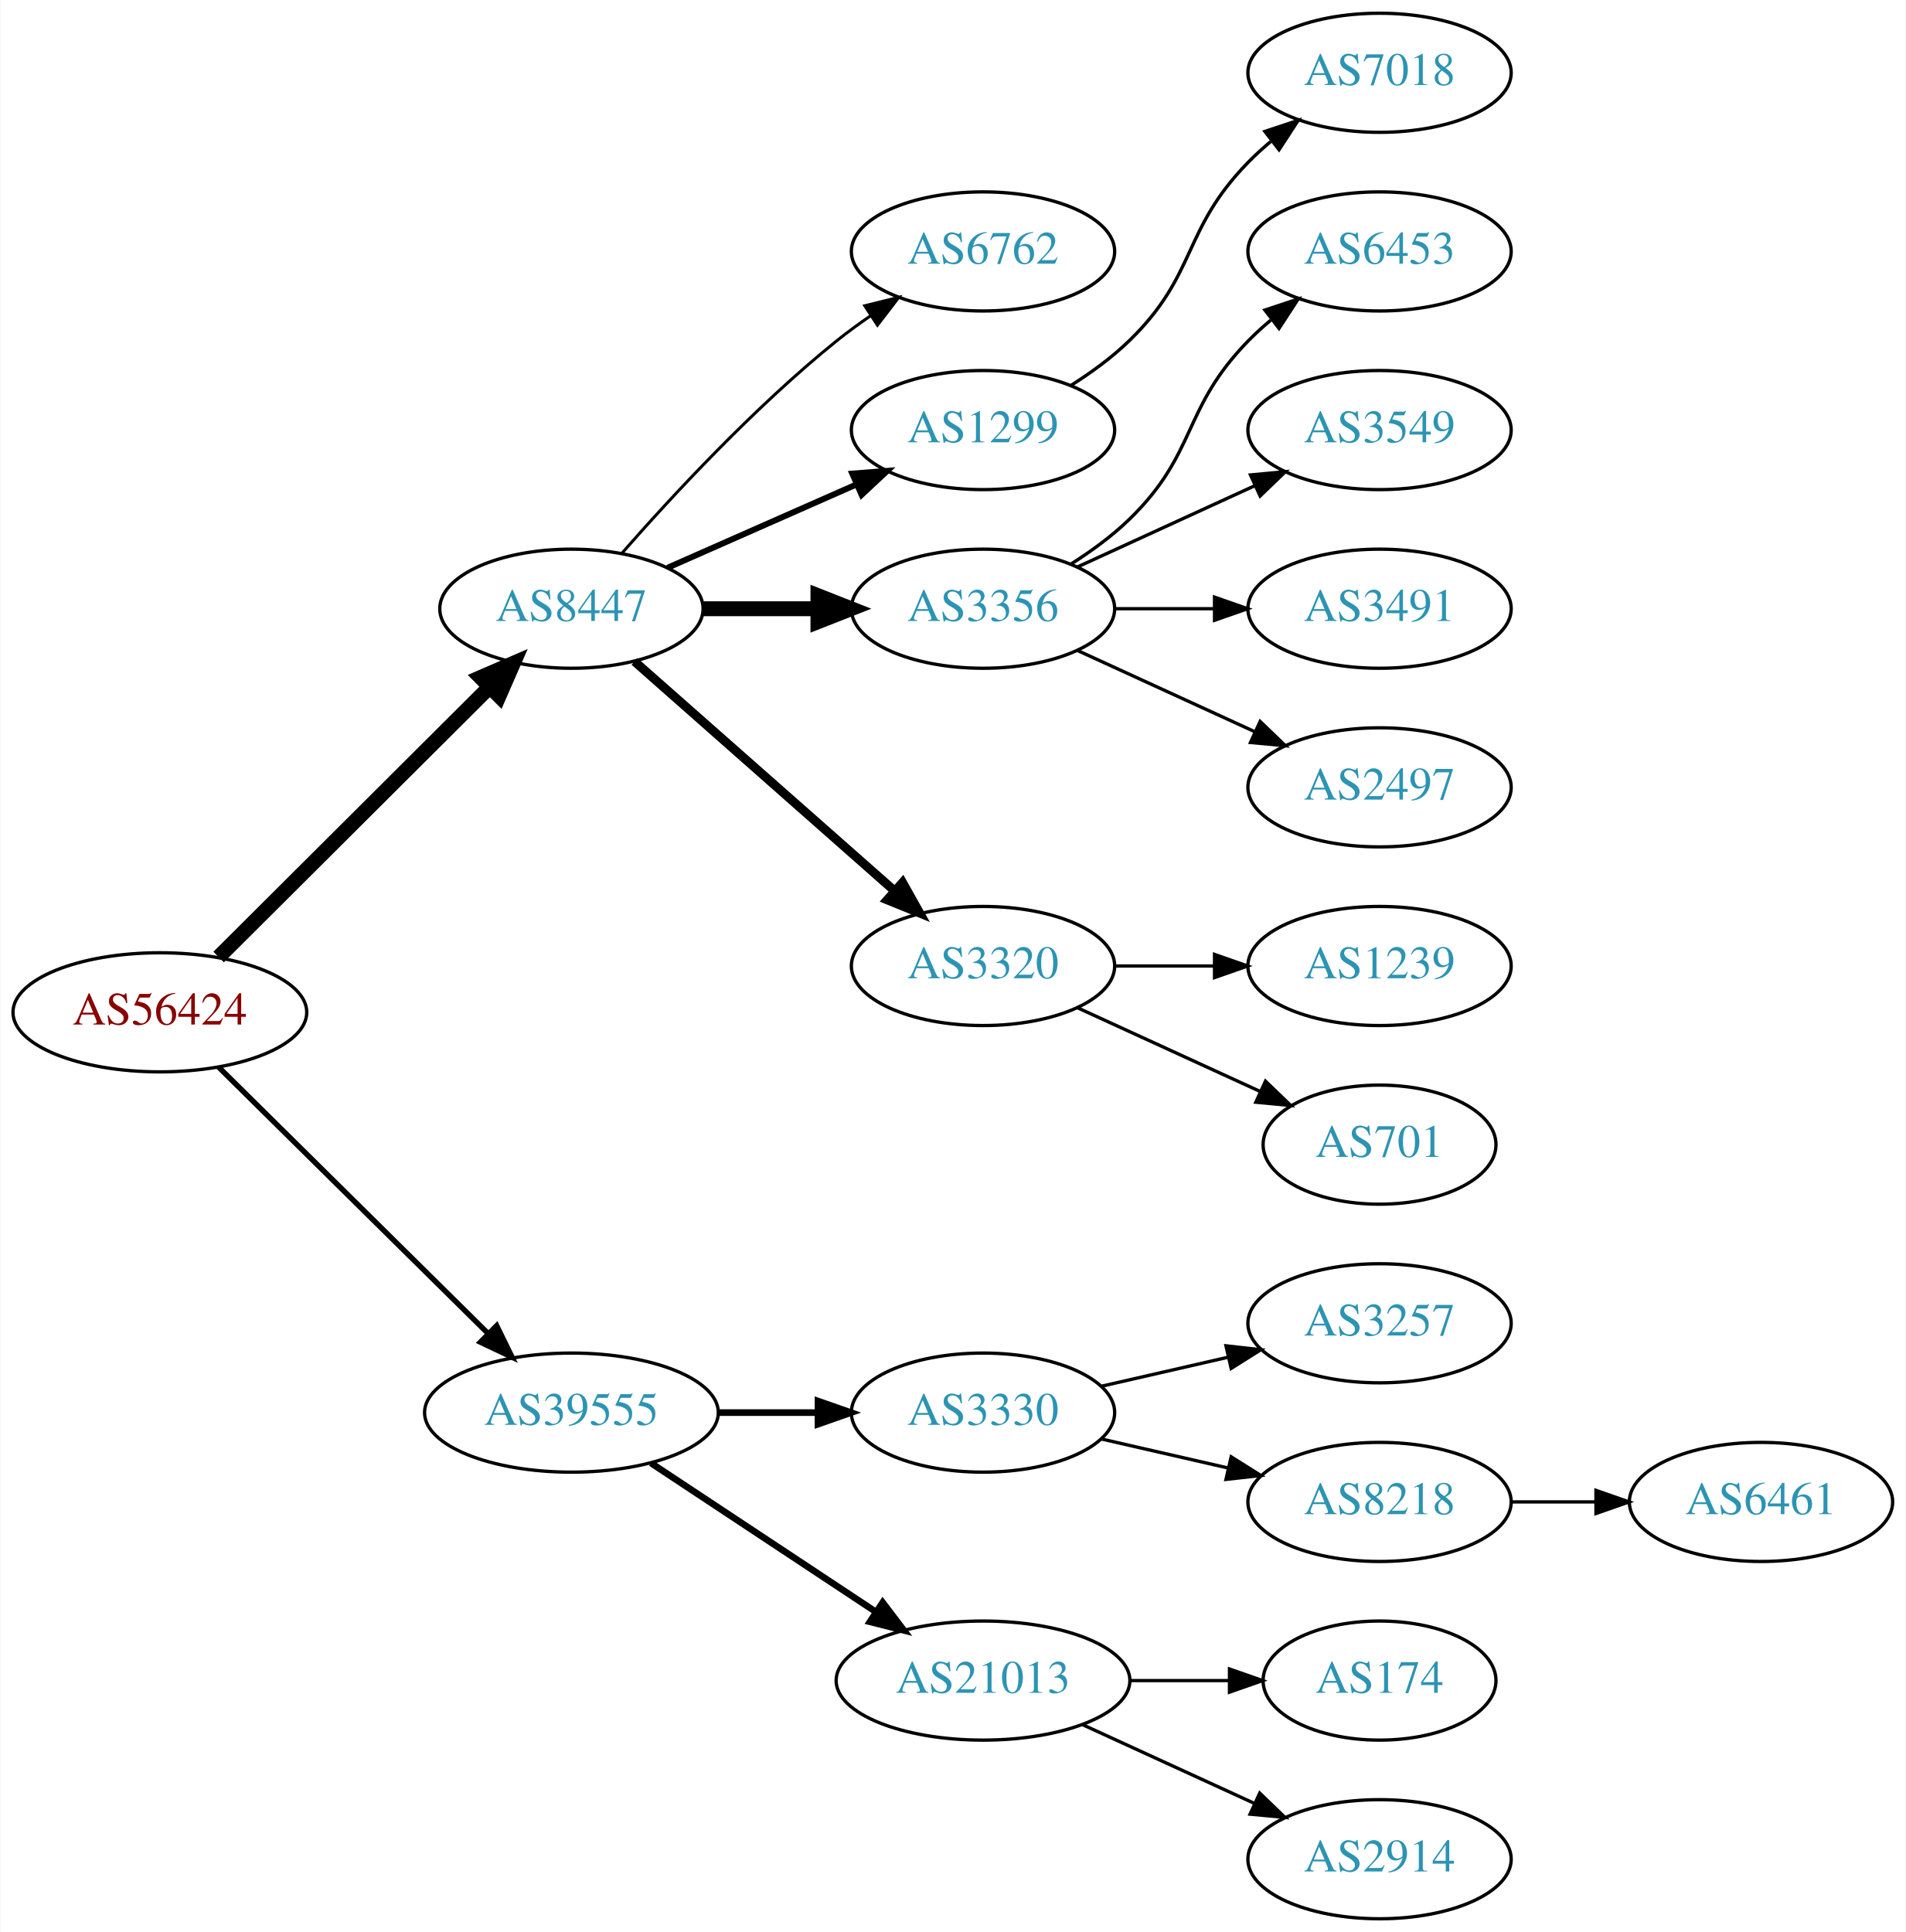
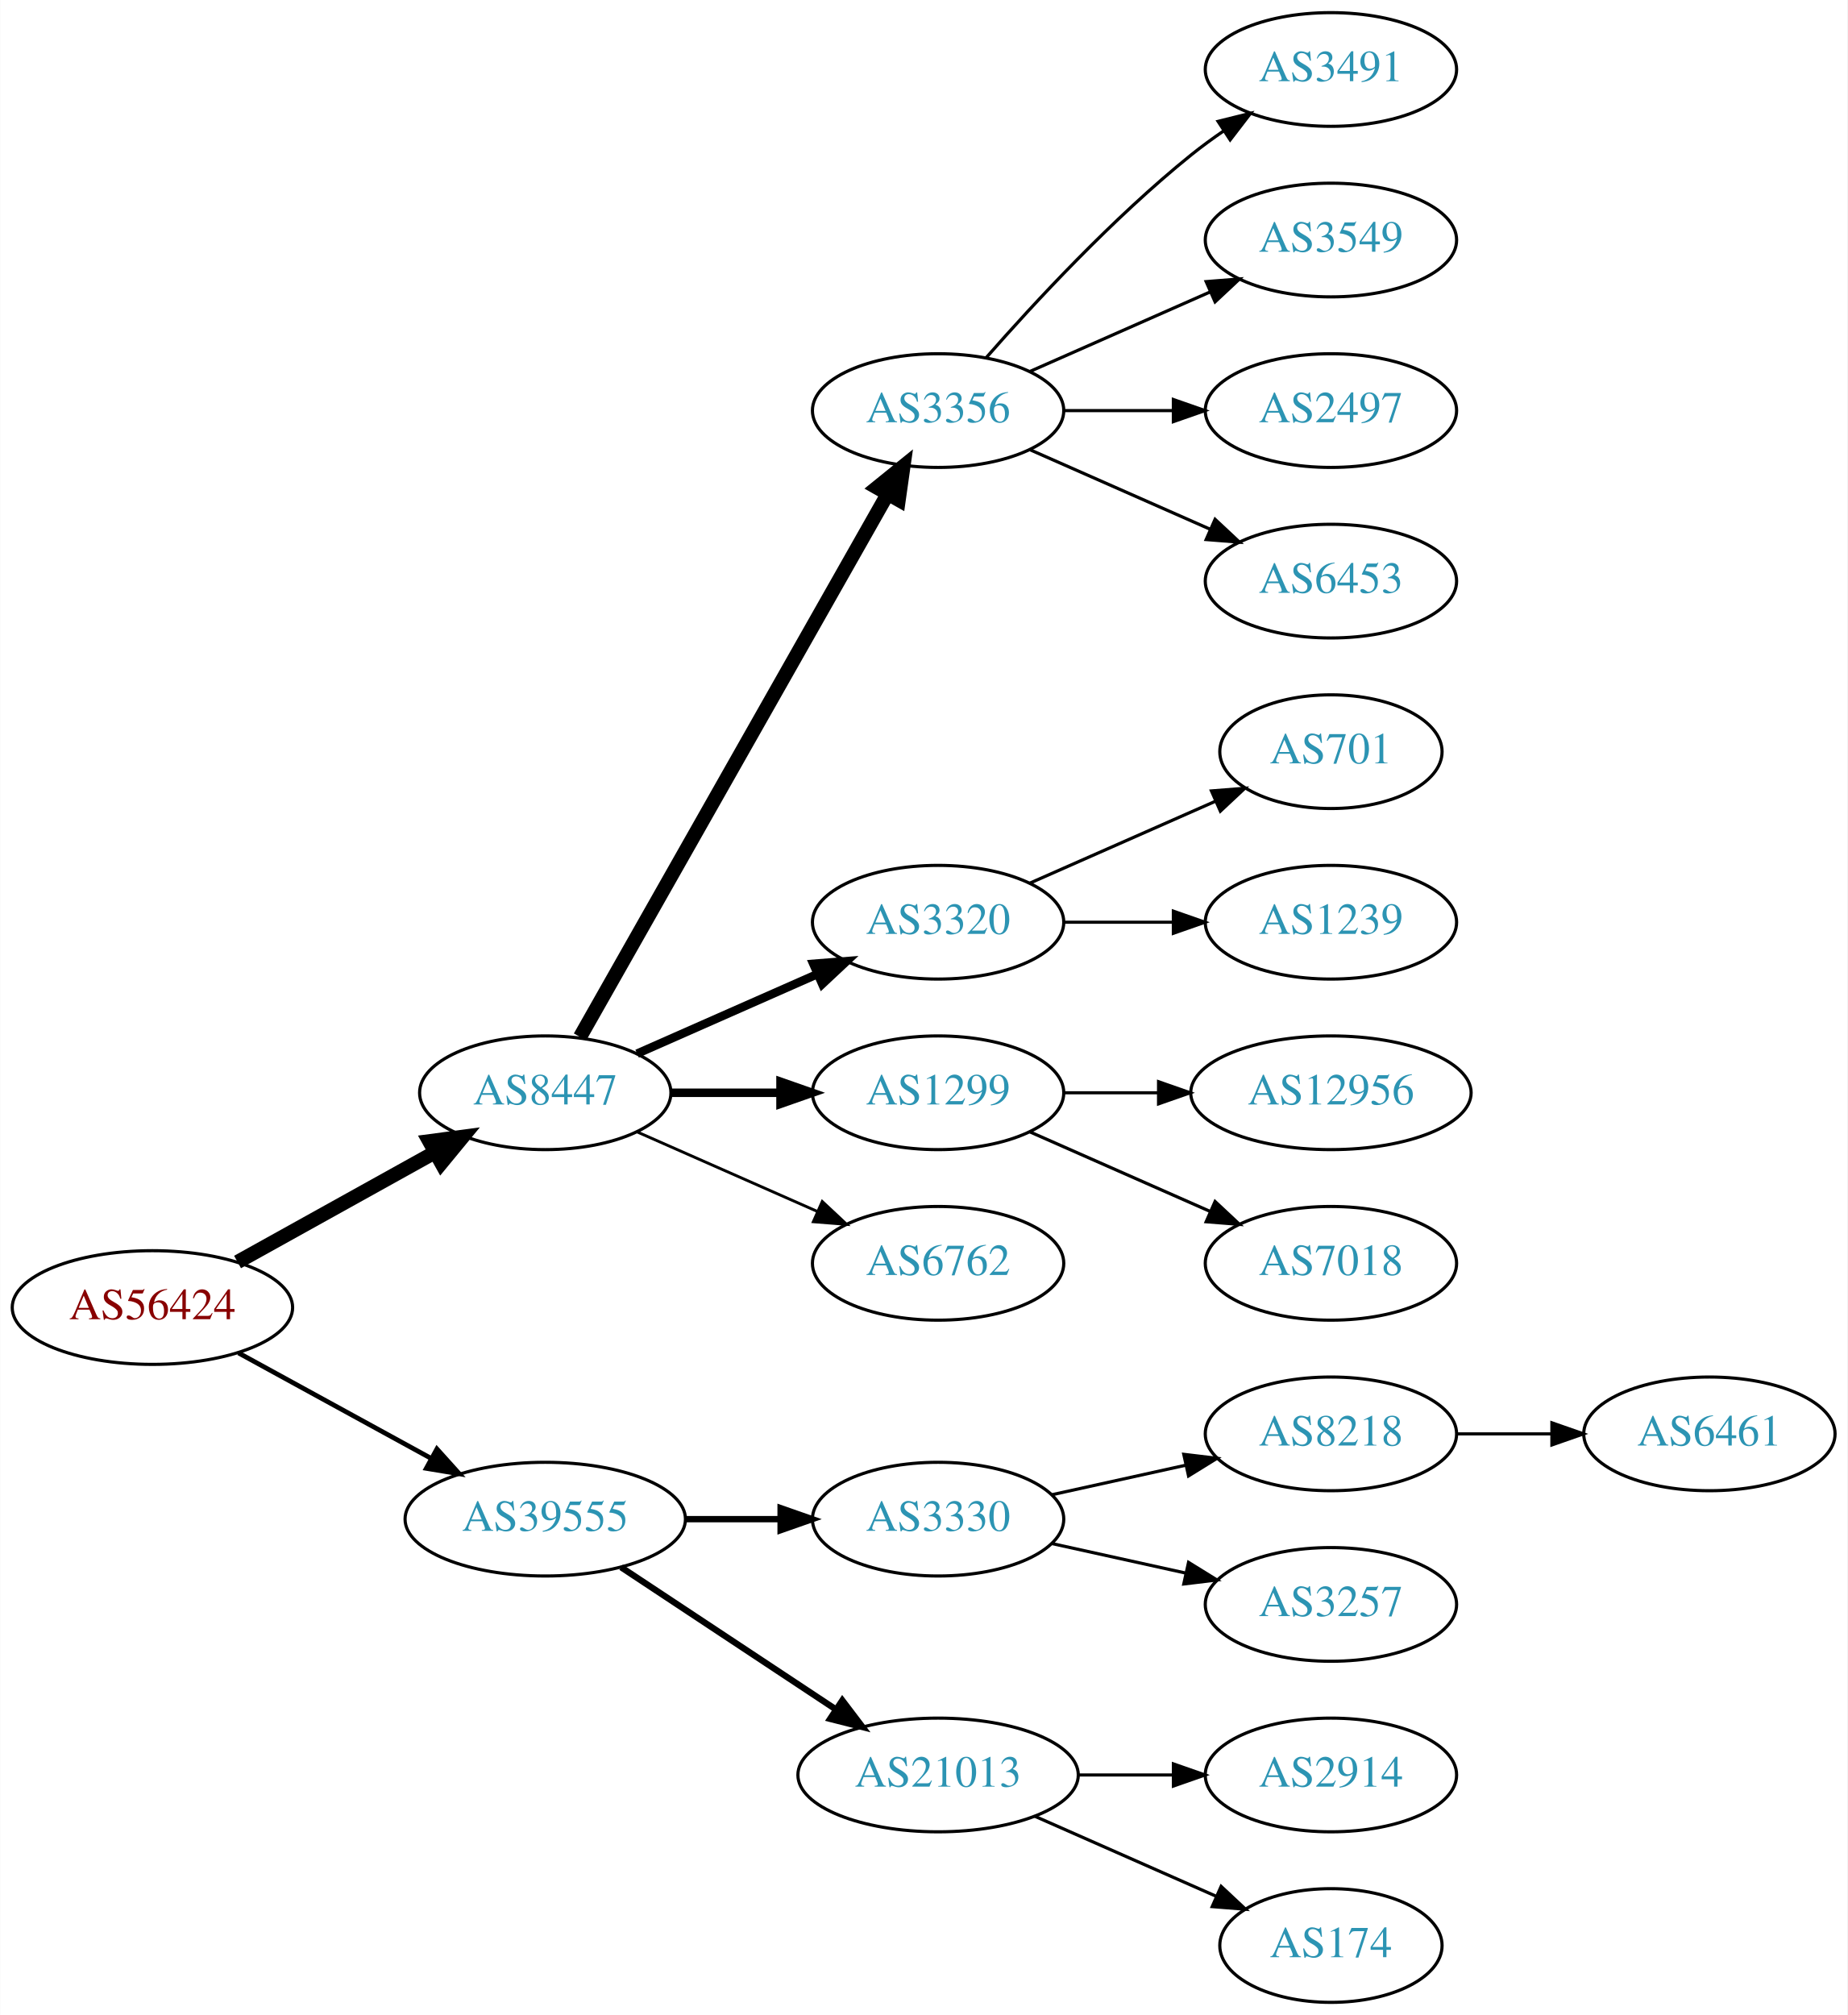
- <svg xmlns="http://www.w3.org/2000/svg" xmlns:xlink="http://www.w3.org/1999/xlink" width="576pt" height="584pt" viewBox="0.00 0.00 575.76 584.00">
-   <g id="graph0" class="graph" transform="scale(1 1) rotate(0) translate(4 580)">
-     <polygon fill="white" stroke="none" points="-4,4 -4,-580 571.762,-580 571.762,4 -4,4" />
+ <svg xmlns="http://www.w3.org/2000/svg" xmlns:xlink="http://www.w3.org/1999/xlink" width="585pt" height="638pt" viewBox="0.00 0.00 584.86 638.00">
+   <g id="graph0" class="graph" transform="scale(1 1) rotate(0) translate(4 634)">
+     <polygon fill="white" stroke="none" points="-4,4 -4,-634 580.862,-634 580.862,4 -4,4" />
    <g id="node1" class="node">
      <g id="a_node1">
        <a xlink:href="/asn/56424" xlink:title="AS56424 ~ TYROLIT-AT-AS [AT]">
-           <ellipse fill="#ffffff" stroke="black" cx="44.196" cy="-274" rx="44.393" ry="18" />
-           <text text-anchor="middle" x="44.196" y="-270.3" font-family="Times,serif" font-size="14.00" fill="#880000">AS56424</text>
+           <ellipse fill="#ffffff" stroke="black" cx="44.196" cy="-220" rx="44.393" ry="18" />
+           <text text-anchor="middle" x="44.196" y="-216.3" font-family="Times,serif" font-size="14.00" fill="#880000">AS56424</text>
        </a>
      </g>
    </g>
    <g id="node2" class="node">
      <g id="a_node2">
        <a xlink:href="/asn/8447" xlink:title="AS8447 ~ A1 Telekom Austria AG [AT]">
-           <ellipse fill="#ffffff" stroke="black" cx="168.588" cy="-396" rx="39.794" ry="18" />
-           <text text-anchor="middle" x="168.588" y="-392.3" font-family="Times,serif" font-size="14.00" fill="#2c94b3">AS8447</text>
+           <ellipse fill="#ffffff" stroke="black" cx="168.588" cy="-288" rx="39.794" ry="18" />
+           <text text-anchor="middle" x="168.588" y="-284.3" font-family="Times,serif" font-size="14.00" fill="#2c94b3">AS8447</text>
        </a>
      </g>
    </g>
    <g id="edge1" class="edge">
-       <path fill="none" stroke="black" stroke-width="4.5" d="M61.958,-290.708C83.107,-311.789 119.618,-348.183 143.687,-372.175" />
-       <polygon fill="black" stroke="black" stroke-width="4.5" points="141.167,-375.223 151.029,-379.494 146.727,-369.646 141.167,-375.223" />
+       <path fill="none" stroke="black" stroke-width="4.5" d="M71.152,-234.421C89.325,-244.518 113.788,-258.109 133.527,-269.076" />
+       <polygon fill="black" stroke="black" stroke-width="4.5" points="131.853,-272.65 142.507,-274.065 135.677,-265.766 131.853,-272.65" />
    </g>
    <g id="node3" class="node">
      <g id="a_node3">
        <a xlink:href="/asn/39555" xlink:title="AS39555 ~ Stadtwerke Schwaz GmbH [AT]">
          <ellipse fill="#ffffff" stroke="black" cx="168.588" cy="-153" rx="44.393" ry="18" />
          <text text-anchor="middle" x="168.588" y="-149.3" font-family="Times,serif" font-size="14.00" fill="#2c94b3">AS39555</text>
        </a>
      </g>
    </g>
    <g id="edge2" class="edge">
-       <path fill="none" stroke="black" stroke-width="1.636" d="M61.958,-257.429C82.989,-236.637 119.21,-200.828 143.282,-177.029" />
-       <polygon fill="black" stroke="black" stroke-width="1.636" points="145.986,-179.279 150.636,-169.759 141.064,-174.301 145.986,-179.279" />
+       <path fill="none" stroke="black" stroke-width="1.5" d="M71.452,-205.627C89.279,-195.868 113.056,-182.852 132.503,-172.207" />
+       <polygon fill="black" stroke="black" stroke-width="1.5" points="134.284,-175.221 141.375,-167.349 130.923,-169.081 134.284,-175.221" />
    </g>
    <g id="node4" class="node">
      <g id="a_node4">
-         <a xlink:href="/asn/6762" xlink:title="AS6762 ~ TELECOM ITALIA SPARKLE S.p.A. [IT]">
+         <a xlink:href="/asn/3356" xlink:title="AS3356 ~ Level 3 Parent, LLC [US]">
          <ellipse fill="#ffffff" stroke="black" cx="292.98" cy="-504" rx="39.794" ry="18" />
-           <text text-anchor="middle" x="292.98" y="-500.3" font-family="Times,serif" font-size="14.00" fill="#2c94b3">AS6762</text>
+           <text text-anchor="middle" x="292.98" y="-500.3" font-family="Times,serif" font-size="14.00" fill="#2c94b3">AS3356</text>
        </a>
      </g>
    </g>
    <g id="edge3" class="edge">
-       <path fill="none" stroke="black" stroke-width="0.9" d="M183.74,-412.663C198.842,-429.894 223.963,-457.024 248.784,-477 252.04,-479.62 255.565,-482.192 259.149,-484.646" />
-       <polygon fill="black" stroke="black" stroke-width="0.9" points="257.237,-487.577 267.522,-490.121 261.068,-481.719 257.237,-487.577" />
+       <path fill="none" stroke="black" stroke-width="4.5" d="M179.604,-305.676C201.084,-343.584 251.677,-432.873 276.998,-477.559" />
+       <polygon fill="black" stroke="black" stroke-width="4.5" points="273.642,-479.623 281.998,-486.383 280.494,-475.741 273.642,-479.623" />
    </g>
    <g id="node5" class="node">
      <g id="a_node5">
-         <a xlink:href="/asn/1299" xlink:title="AS1299 ~ Telia Carrier [EU]">
-           <ellipse fill="#ffffff" stroke="black" cx="292.98" cy="-450" rx="39.794" ry="18" />
-           <text text-anchor="middle" x="292.98" y="-446.3" font-family="Times,serif" font-size="14.00" fill="#2c94b3">AS1299</text>
+         <a xlink:href="/asn/3320" xlink:title="AS3320 ~ DTAG [DE]">
+           <ellipse fill="#ffffff" stroke="black" cx="292.98" cy="-342" rx="39.794" ry="18" />
+           <text text-anchor="middle" x="292.98" y="-338.3" font-family="Times,serif" font-size="14.00" fill="#2c94b3">AS3320</text>
        </a>
      </g>
    </g>
    <g id="edge4" class="edge">
-       <path fill="none" stroke="black" stroke-width="1.8" d="M197.667,-408.389C214.615,-415.866 236.413,-425.483 254.782,-433.588" />
-       <polygon fill="black" stroke="black" stroke-width="1.8" points="253.47,-436.834 264.032,-437.669 256.296,-430.43 253.47,-436.834" />
+       <path fill="none" stroke="black" stroke-width="2.7" d="M197.667,-300.389C214.615,-307.866 236.413,-317.483 254.782,-325.588" />
+       <polygon fill="black" stroke="black" stroke-width="2.7" points="253.47,-328.834 264.032,-329.669 256.296,-322.43 253.47,-328.834" />
    </g>
    <g id="node6" class="node">
      <g id="a_node6">
-         <a xlink:href="/asn/3356" xlink:title="AS3356 ~ Level 3 Parent, LLC [US]">
-           <ellipse fill="#ffffff" stroke="black" cx="292.98" cy="-396" rx="39.794" ry="18" />
-           <text text-anchor="middle" x="292.98" y="-392.3" font-family="Times,serif" font-size="14.00" fill="#2c94b3">AS3356</text>
+         <a xlink:href="/asn/1299" xlink:title="AS1299 ~ Telia Carrier [EU]">
+           <ellipse fill="#ffffff" stroke="black" cx="292.98" cy="-288" rx="39.794" ry="18" />
+           <text text-anchor="middle" x="292.98" y="-284.3" font-family="Times,serif" font-size="14.00" fill="#2c94b3">AS1299</text>
        </a>
      </g>
    </g>
    <g id="edge5" class="edge">
-       <path fill="none" stroke="black" stroke-width="4.5" d="M208.314,-396C219.252,-396 231.303,-396 242.769,-396" />
-       <polygon fill="black" stroke="black" stroke-width="4.5" points="243.087,-399.938 253.087,-396 243.087,-392.063 243.087,-399.938" />
+       <path fill="none" stroke="black" stroke-width="2.7" d="M208.314,-288C219.252,-288 231.303,-288 242.769,-288" />
+       <polygon fill="black" stroke="black" stroke-width="2.7" points="243.087,-291.5 253.087,-288 243.087,-284.5 243.087,-291.5" />
    </g>
    <g id="node7" class="node">
      <g id="a_node7">
-         <a xlink:href="/asn/3320" xlink:title="AS3320 ~ DTAG [DE]">
-           <ellipse fill="#ffffff" stroke="black" cx="292.98" cy="-288" rx="39.794" ry="18" />
-           <text text-anchor="middle" x="292.98" y="-284.3" font-family="Times,serif" font-size="14.00" fill="#2c94b3">AS3320</text>
+         <a xlink:href="/asn/6762" xlink:title="AS6762 ~ TELECOM ITALIA SPARKLE S.p.A. [IT]">
+           <ellipse fill="#ffffff" stroke="black" cx="292.98" cy="-234" rx="39.794" ry="18" />
+           <text text-anchor="middle" x="292.98" y="-230.3" font-family="Times,serif" font-size="14.00" fill="#2c94b3">AS6762</text>
        </a>
      </g>
    </g>
    <g id="edge6" class="edge">
-       <path fill="none" stroke="black" stroke-width="2.7" d="M187.648,-380.064C208.438,-361.719 242.742,-331.448 266.304,-310.657" />
-       <polygon fill="black" stroke="black" stroke-width="2.7" points="268.664,-313.242 273.847,-304.001 264.033,-307.993 268.664,-313.242" />
-     </g>
-     <g id="node15" class="node">
-       <g id="a_node15">
+       <path fill="none" stroke="black" stroke-width="0.9" d="M197.667,-275.611C214.615,-268.134 236.413,-258.517 254.782,-250.412" />
+       <polygon fill="black" stroke="black" stroke-width="0.9" points="256.296,-253.57 264.032,-246.331 253.47,-247.166 256.296,-253.57" />
+     </g>
+     <g id="node16" class="node">
+       <g id="a_node16">
        <a xlink:href="/asn/3330" xlink:title="AS3330 ~ Vienna, Austria [AT]">
          <ellipse fill="#ffffff" stroke="black" cx="292.98" cy="-153" rx="39.794" ry="18" />
          <text text-anchor="middle" x="292.98" y="-149.3" font-family="Times,serif" font-size="14.00" fill="#2c94b3">AS3330</text>
        </a>
      </g>
    </g>
-     <g id="edge14" class="edge">
+     <g id="edge15" class="edge">
      <path fill="none" stroke="black" stroke-width="2" d="M213.084,-153C222.773,-153 233.11,-153 243.002,-153" />
      <polygon fill="black" stroke="black" stroke-width="2" points="243.105,-156.5 253.105,-153 243.105,-149.5 243.105,-156.5" />
    </g>
-     <g id="node16" class="node">
-       <g id="a_node16">
+     <g id="node17" class="node">
+       <g id="a_node17">
        <a xlink:href="/asn/21013" xlink:title="AS21013 ~ Wels, AT [AT]">
          <ellipse fill="#ffffff" stroke="black" cx="292.98" cy="-72" rx="44.393" ry="18" />
          <text text-anchor="middle" x="292.98" y="-68.3" font-family="Times,serif" font-size="14.00" fill="#2c94b3">AS21013</text>
        </a>
      </g>
    </g>
-     <g id="edge15" class="edge">
+     <g id="edge16" class="edge">
      <path fill="none" stroke="black" stroke-width="2" d="M192.609,-137.765C211.841,-125.037 239.449,-106.766 260.686,-92.711" />
      <polygon fill="black" stroke="black" stroke-width="2" points="262.655,-95.605 269.063,-87.167 258.792,-89.767 262.655,-95.605" />
    </g>
-     <g id="node14" class="node">
-       <g id="a_node14">
-         <a xlink:href="/asn/7018" xlink:title="AS7018 ~ AT&amp;T Services, Inc. [US]">
-           <ellipse fill="#ffffff" stroke="black" cx="412.823" cy="-558" rx="39.794" ry="18" />
-           <text text-anchor="middle" x="412.823" y="-554.3" font-family="Times,serif" font-size="14.00" fill="#2c94b3">AS7018</text>
-         </a>
-       </g>
-     </g>
-     <g id="edge13" class="edge">
-       <path fill="none" stroke="black" d="M319.509,-463.462C325.672,-467.362 331.974,-471.948 337.176,-477 357.87,-497.094 353.004,-510.383 373.176,-531 375.269,-533.139 377.553,-535.218 379.929,-537.21" />
-       <polygon fill="black" stroke="black" points="378.173,-540.275 388.229,-543.611 382.448,-534.732 378.173,-540.275" />
-     </g>
    <g id="node8" class="node">
      <g id="a_node8">
-         <a xlink:href="/asn/6453" xlink:title="AS6453 ~ TATA COMMUNICATIONS (AMERICA) INC [US]">
-           <ellipse fill="#ffffff" stroke="black" cx="412.823" cy="-504" rx="39.794" ry="18" />
-           <text text-anchor="middle" x="412.823" y="-500.3" font-family="Times,serif" font-size="14.00" fill="#2c94b3">AS6453</text>
+         <a xlink:href="/asn/3491" xlink:title="AS3491 ~ PCCW Global, Inc. [US]">
+           <ellipse fill="#ffffff" stroke="black" cx="417.373" cy="-612" rx="39.794" ry="18" />
+           <text text-anchor="middle" x="417.373" y="-608.3" font-family="Times,serif" font-size="14.00" fill="#2c94b3">AS3491</text>
        </a>
      </g>
    </g>
    <g id="edge7" class="edge">
-       <path fill="none" stroke="black" d="M319.509,-409.462C325.672,-413.362 331.974,-417.948 337.176,-423 357.87,-443.094 353.004,-456.383 373.176,-477 375.269,-479.139 377.553,-481.218 379.929,-483.21" />
-       <polygon fill="black" stroke="black" points="378.173,-486.275 388.229,-489.611 382.448,-480.732 378.173,-486.275" />
+       <path fill="none" stroke="black" d="M308.133,-520.663C323.234,-537.894 348.355,-565.024 373.176,-585 376.432,-587.62 379.957,-590.192 383.542,-592.646" />
+       <polygon fill="black" stroke="black" points="381.629,-595.577 391.914,-598.121 385.46,-589.719 381.629,-595.577" />
    </g>
    <g id="node9" class="node">
      <g id="a_node9">
        <a xlink:href="/asn/3549" xlink:title="AS3549 ~ Level 3 Parent, LLC [US]">
-           <ellipse fill="#ffffff" stroke="black" cx="412.823" cy="-450" rx="39.794" ry="18" />
-           <text text-anchor="middle" x="412.823" y="-446.3" font-family="Times,serif" font-size="14.00" fill="#2c94b3">AS3549</text>
+           <ellipse fill="#ffffff" stroke="black" cx="417.373" cy="-558" rx="39.794" ry="18" />
+           <text text-anchor="middle" x="417.373" y="-554.3" font-family="Times,serif" font-size="14.00" fill="#2c94b3">AS3549</text>
        </a>
      </g>
    </g>
    <g id="edge8" class="edge">
-       <path fill="none" stroke="black" d="M321.609,-408.661C337.566,-415.973 357.837,-425.261 375.119,-433.181" />
-       <polygon fill="black" stroke="black" points="373.818,-436.435 384.367,-437.419 376.734,-430.071 373.818,-436.435" />
+       <path fill="none" stroke="black" d="M322.06,-516.389C339.008,-523.866 360.805,-533.483 379.174,-541.588" />
+       <polygon fill="black" stroke="black" points="377.862,-544.834 388.424,-545.669 380.688,-538.43 377.862,-544.834" />
    </g>
    <g id="node10" class="node">
      <g id="a_node10">
-         <a xlink:href="/asn/3491" xlink:title="AS3491 ~ PCCW Global, Inc. [US]">
-           <ellipse fill="#ffffff" stroke="black" cx="412.823" cy="-396" rx="39.794" ry="18" />
-           <text text-anchor="middle" x="412.823" y="-392.3" font-family="Times,serif" font-size="14.00" fill="#2c94b3">AS3491</text>
+         <a xlink:href="/asn/2497" xlink:title="AS2497 ~ Internet Initiative Japan Inc. [JP]">
+           <ellipse fill="#ffffff" stroke="black" cx="417.373" cy="-504" rx="39.794" ry="18" />
+           <text text-anchor="middle" x="417.373" y="-500.3" font-family="Times,serif" font-size="14.00" fill="#2c94b3">AS2497</text>
        </a>
      </g>
    </g>
    <g id="edge9" class="edge">
-       <path fill="none" stroke="black" d="M332.893,-396C342.446,-396 352.796,-396 362.759,-396" />
-       <polygon fill="black" stroke="black" points="362.951,-399.5 372.951,-396 362.951,-392.5 362.951,-399.5" />
+       <path fill="none" stroke="black" d="M332.706,-504C343.644,-504 355.695,-504 367.161,-504" />
+       <polygon fill="black" stroke="black" points="367.479,-507.5 377.479,-504 367.479,-500.5 367.479,-507.5" />
    </g>
    <g id="node11" class="node">
      <g id="a_node11">
-         <a xlink:href="/asn/2497" xlink:title="AS2497 ~ Internet Initiative Japan Inc. [JP]">
-           <ellipse fill="#ffffff" stroke="black" cx="412.823" cy="-342" rx="39.794" ry="18" />
-           <text text-anchor="middle" x="412.823" y="-338.3" font-family="Times,serif" font-size="14.00" fill="#2c94b3">AS2497</text>
+         <a xlink:href="/asn/6453" xlink:title="AS6453 ~ TATA COMMUNICATIONS (AMERICA) INC [US]">
+           <ellipse fill="#ffffff" stroke="black" cx="417.373" cy="-450" rx="39.794" ry="18" />
+           <text text-anchor="middle" x="417.373" y="-446.3" font-family="Times,serif" font-size="14.00" fill="#2c94b3">AS6453</text>
        </a>
      </g>
    </g>
    <g id="edge10" class="edge">
-       <path fill="none" stroke="black" d="M321.609,-383.339C337.566,-376.027 357.837,-366.739 375.119,-358.819" />
-       <polygon fill="black" stroke="black" points="376.734,-361.929 384.367,-354.581 373.818,-355.565 376.734,-361.929" />
+       <path fill="none" stroke="black" d="M322.06,-491.611C339.008,-484.134 360.805,-474.517 379.174,-466.412" />
+       <polygon fill="black" stroke="black" points="380.688,-469.57 388.424,-462.331 377.862,-463.166 380.688,-469.57" />
    </g>
    <g id="node12" class="node">
      <g id="a_node12">
-         <a xlink:href="/asn/1239" xlink:title="AS1239 ~ Sprint [US]">
-           <ellipse fill="#ffffff" stroke="black" cx="412.823" cy="-288" rx="39.794" ry="18" />
-           <text text-anchor="middle" x="412.823" y="-284.3" font-family="Times,serif" font-size="14.00" fill="#2c94b3">AS1239</text>
+         <a xlink:href="/asn/701" xlink:title="AS701 ~ UUNET [US]">
+           <ellipse fill="#ffffff" stroke="black" cx="417.373" cy="-396" rx="35.194" ry="18" />
+           <text text-anchor="middle" x="417.373" y="-392.3" font-family="Times,serif" font-size="14.00" fill="#2c94b3">AS701</text>
        </a>
      </g>
    </g>
    <g id="edge11" class="edge">
-       <path fill="none" stroke="black" d="M332.893,-288C342.446,-288 352.796,-288 362.759,-288" />
-       <polygon fill="black" stroke="black" points="362.951,-291.5 372.951,-288 362.951,-284.5 362.951,-291.5" />
+       <path fill="none" stroke="black" d="M322.06,-354.389C339.488,-362.078 362.045,-372.031 380.729,-380.274" />
+       <polygon fill="black" stroke="black" points="379.537,-383.573 390.099,-384.408 382.362,-377.169 379.537,-383.573" />
    </g>
    <g id="node13" class="node">
      <g id="a_node13">
-         <a xlink:href="/asn/701" xlink:title="AS701 ~ UUNET [US]">
-           <ellipse fill="#ffffff" stroke="black" cx="412.823" cy="-234" rx="35.194" ry="18" />
-           <text text-anchor="middle" x="412.823" y="-230.3" font-family="Times,serif" font-size="14.00" fill="#2c94b3">AS701</text>
+         <a xlink:href="/asn/1239" xlink:title="AS1239 ~ Sprint [US]">
+           <ellipse fill="#ffffff" stroke="black" cx="417.373" cy="-342" rx="39.794" ry="18" />
+           <text text-anchor="middle" x="417.373" y="-338.3" font-family="Times,serif" font-size="14.00" fill="#2c94b3">AS1239</text>
        </a>
      </g>
    </g>
    <g id="edge12" class="edge">
-       <path fill="none" stroke="black" d="M321.609,-275.339C338.025,-267.817 359.007,-258.202 376.604,-250.139" />
-       <polygon fill="black" stroke="black" points="378.348,-253.189 385.981,-245.842 375.432,-246.826 378.348,-253.189" />
-     </g>
-     <g id="node17" class="node">
-       <g id="a_node17">
-         <a xlink:href="/asn/3257" xlink:title="AS3257 ~ GTT [DE]">
-           <ellipse fill="#ffffff" stroke="black" cx="412.823" cy="-180" rx="39.794" ry="18" />
-           <text text-anchor="middle" x="412.823" y="-176.3" font-family="Times,serif" font-size="14.00" fill="#2c94b3">AS3257</text>
-         </a>
-       </g>
-     </g>
-     <g id="edge16" class="edge">
-       <path fill="none" stroke="black" d="M328.7,-160.955C340.7,-163.704 354.32,-166.825 367.013,-169.733" />
-       <polygon fill="black" stroke="black" points="366.415,-173.187 376.945,-172.009 367.979,-166.364 366.415,-173.187" />
+       <path fill="none" stroke="black" d="M332.706,-342C343.644,-342 355.695,-342 367.161,-342" />
+       <polygon fill="black" stroke="black" points="367.479,-345.5 377.479,-342 367.479,-338.5 367.479,-345.5" />
+     </g>
+     <g id="node14" class="node">
+       <g id="a_node14">
+         <a xlink:href="/asn/12956" xlink:title="AS12956 ~ TELXIUS [ES]">
+           <ellipse fill="#ffffff" stroke="black" cx="417.373" cy="-288" rx="44.393" ry="18" />
+           <text text-anchor="middle" x="417.373" y="-284.3" font-family="Times,serif" font-size="14.00" fill="#2c94b3">AS12956</text>
+         </a>
+       </g>
+     </g>
+     <g id="edge13" class="edge">
+       <path fill="none" stroke="black" d="M332.706,-288C342.166,-288 352.458,-288 362.484,-288" />
+       <polygon fill="black" stroke="black" points="362.791,-291.5 372.791,-288 362.791,-284.5 362.791,-291.5" />
+     </g>
+     <g id="node15" class="node">
+       <g id="a_node15">
+         <a xlink:href="/asn/7018" xlink:title="AS7018 ~ AT&amp;T Services, Inc. [US]">
+           <ellipse fill="#ffffff" stroke="black" cx="417.373" cy="-234" rx="39.794" ry="18" />
+           <text text-anchor="middle" x="417.373" y="-230.3" font-family="Times,serif" font-size="14.00" fill="#2c94b3">AS7018</text>
+         </a>
+       </g>
+     </g>
+     <g id="edge14" class="edge">
+       <path fill="none" stroke="black" d="M322.06,-275.611C339.008,-268.134 360.805,-258.517 379.174,-250.412" />
+       <polygon fill="black" stroke="black" points="380.688,-253.57 388.424,-246.331 377.862,-247.166 380.688,-253.57" />
    </g>
    <g id="node18" class="node">
      <g id="a_node18">
        <a xlink:href="/asn/8218" xlink:title="AS8218 ~ legacy Neotelecoms [FR]">
-           <ellipse fill="#ffffff" stroke="black" cx="412.823" cy="-126" rx="39.794" ry="18" />
-           <text text-anchor="middle" x="412.823" y="-122.3" font-family="Times,serif" font-size="14.00" fill="#2c94b3">AS8218</text>
+           <ellipse fill="#ffffff" stroke="black" cx="417.373" cy="-180" rx="39.794" ry="18" />
+           <text text-anchor="middle" x="417.373" y="-176.3" font-family="Times,serif" font-size="14.00" fill="#2c94b3">AS8218</text>
        </a>
      </g>
    </g>
    <g id="edge17" class="edge">
-       <path fill="none" stroke="black" d="M328.7,-145.045C340.7,-142.296 354.32,-139.175 367.013,-136.267" />
-       <polygon fill="black" stroke="black" points="367.979,-139.636 376.945,-133.991 366.415,-132.813 367.979,-139.636" />
+       <path fill="none" stroke="black" d="M329.053,-160.737C342.24,-163.646 357.42,-166.995 371.386,-170.076" />
+       <polygon fill="black" stroke="black" points="370.776,-173.525 381.295,-172.262 372.284,-166.69 370.776,-173.525" />
    </g>
    <g id="node19" class="node">
      <g id="a_node19">
+         <a xlink:href="/asn/3257" xlink:title="AS3257 ~ GTT [DE]">
+           <ellipse fill="#ffffff" stroke="black" cx="417.373" cy="-126" rx="39.794" ry="18" />
+           <text text-anchor="middle" x="417.373" y="-122.3" font-family="Times,serif" font-size="14.00" fill="#2c94b3">AS3257</text>
+         </a>
+       </g>
+     </g>
+     <g id="edge18" class="edge">
+       <path fill="none" stroke="black" d="M329.053,-145.263C342.24,-142.354 357.42,-139.005 371.386,-135.924" />
+       <polygon fill="black" stroke="black" points="372.284,-139.31 381.295,-133.738 370.776,-132.475 372.284,-139.31" />
+     </g>
+     <g id="node21" class="node">
+       <g id="a_node21">
+         <a xlink:href="/asn/2914" xlink:title="AS2914 ~ NTT America, Inc. [US]">
+           <ellipse fill="#ffffff" stroke="black" cx="417.373" cy="-72" rx="39.794" ry="18" />
+           <text text-anchor="middle" x="417.373" y="-68.3" font-family="Times,serif" font-size="14.00" fill="#2c94b3">AS2914</text>
+         </a>
+       </g>
+     </g>
+     <g id="edge20" class="edge">
+       <path fill="none" stroke="black" d="M337.476,-72C347.165,-72 357.502,-72 367.394,-72" />
+       <polygon fill="black" stroke="black" points="367.497,-75.5 377.497,-72 367.497,-68.5 367.497,-75.5" />
+     </g>
+     <g id="node22" class="node">
+       <g id="a_node22">
        <a xlink:href="/asn/174" xlink:title="AS174 ~ Cogent Communications [US]">
-           <ellipse fill="#ffffff" stroke="black" cx="412.823" cy="-72" rx="35.194" ry="18" />
-           <text text-anchor="middle" x="412.823" y="-68.3" font-family="Times,serif" font-size="14.00" fill="#2c94b3">AS174</text>
-         </a>
-       </g>
-     </g>
-     <g id="edge18" class="edge">
-       <path fill="none" stroke="black" d="M337.191,-72C347.04,-72 357.519,-72 367.416,-72" />
-       <polygon fill="black" stroke="black" points="367.468,-75.5 377.468,-72 367.468,-68.5 367.468,-75.5" />
+           <ellipse fill="#ffffff" stroke="black" cx="417.373" cy="-18" rx="35.194" ry="18" />
+           <text text-anchor="middle" x="417.373" y="-14.3" font-family="Times,serif" font-size="14.00" fill="#2c94b3">AS174</text>
+         </a>
+       </g>
+     </g>
+     <g id="edge21" class="edge">
+       <path fill="none" stroke="black" d="M323.608,-58.928C340.879,-51.308 362.77,-41.65 380.948,-33.629" />
+       <polygon fill="black" stroke="black" points="382.605,-36.724 390.341,-29.485 379.78,-30.32 382.605,-36.724" />
    </g>
    <g id="node20" class="node">
      <g id="a_node20">
-         <a xlink:href="/asn/2914" xlink:title="AS2914 ~ NTT America, Inc. [US]">
-           <ellipse fill="#ffffff" stroke="black" cx="412.823" cy="-18" rx="39.794" ry="18" />
-           <text text-anchor="middle" x="412.823" y="-14.3" font-family="Times,serif" font-size="14.00" fill="#2c94b3">AS2914</text>
+         <a xlink:href="/asn/6461" xlink:title="AS6461 ~ Zayo Bandwidth [US]">
+           <ellipse fill="#ffffff" stroke="black" cx="537.215" cy="-180" rx="39.794" ry="18" />
+           <text text-anchor="middle" x="537.215" y="-176.3" font-family="Times,serif" font-size="14.00" fill="#2c94b3">AS6461</text>
        </a>
      </g>
    </g>
    <g id="edge19" class="edge">
-       <path fill="none" stroke="black" d="M323.11,-58.652C338.721,-51.498 358.119,-42.609 374.791,-34.969" />
-       <polygon fill="black" stroke="black" points="376.61,-37.986 384.243,-30.638 373.694,-31.622 376.61,-37.986" />
-     </g>
-     <g id="node21" class="node">
-       <g id="a_node21">
-         <a xlink:href="/asn/6461" xlink:title="AS6461 ~ Zayo Bandwidth [US]">
-           <ellipse fill="#ffffff" stroke="black" cx="528.116" cy="-126" rx="39.794" ry="18" />
-           <text text-anchor="middle" x="528.116" y="-122.3" font-family="Times,serif" font-size="14.00" fill="#2c94b3">AS6461</text>
-         </a>
-       </g>
-     </g>
-     <g id="edge20" class="edge">
-       <path fill="none" stroke="black" d="M452.495,-126C460.698,-126 469.462,-126 477.994,-126" />
-       <polygon fill="black" stroke="black" points="478.233,-129.5 488.233,-126 478.233,-122.5 478.233,-129.5" />
+       <path fill="none" stroke="black" d="M457.285,-180C466.839,-180 477.188,-180 487.151,-180" />
+       <polygon fill="black" stroke="black" points="487.343,-183.5 497.343,-180 487.343,-176.5 487.343,-183.5" />
    </g>
  </g>
</svg>
